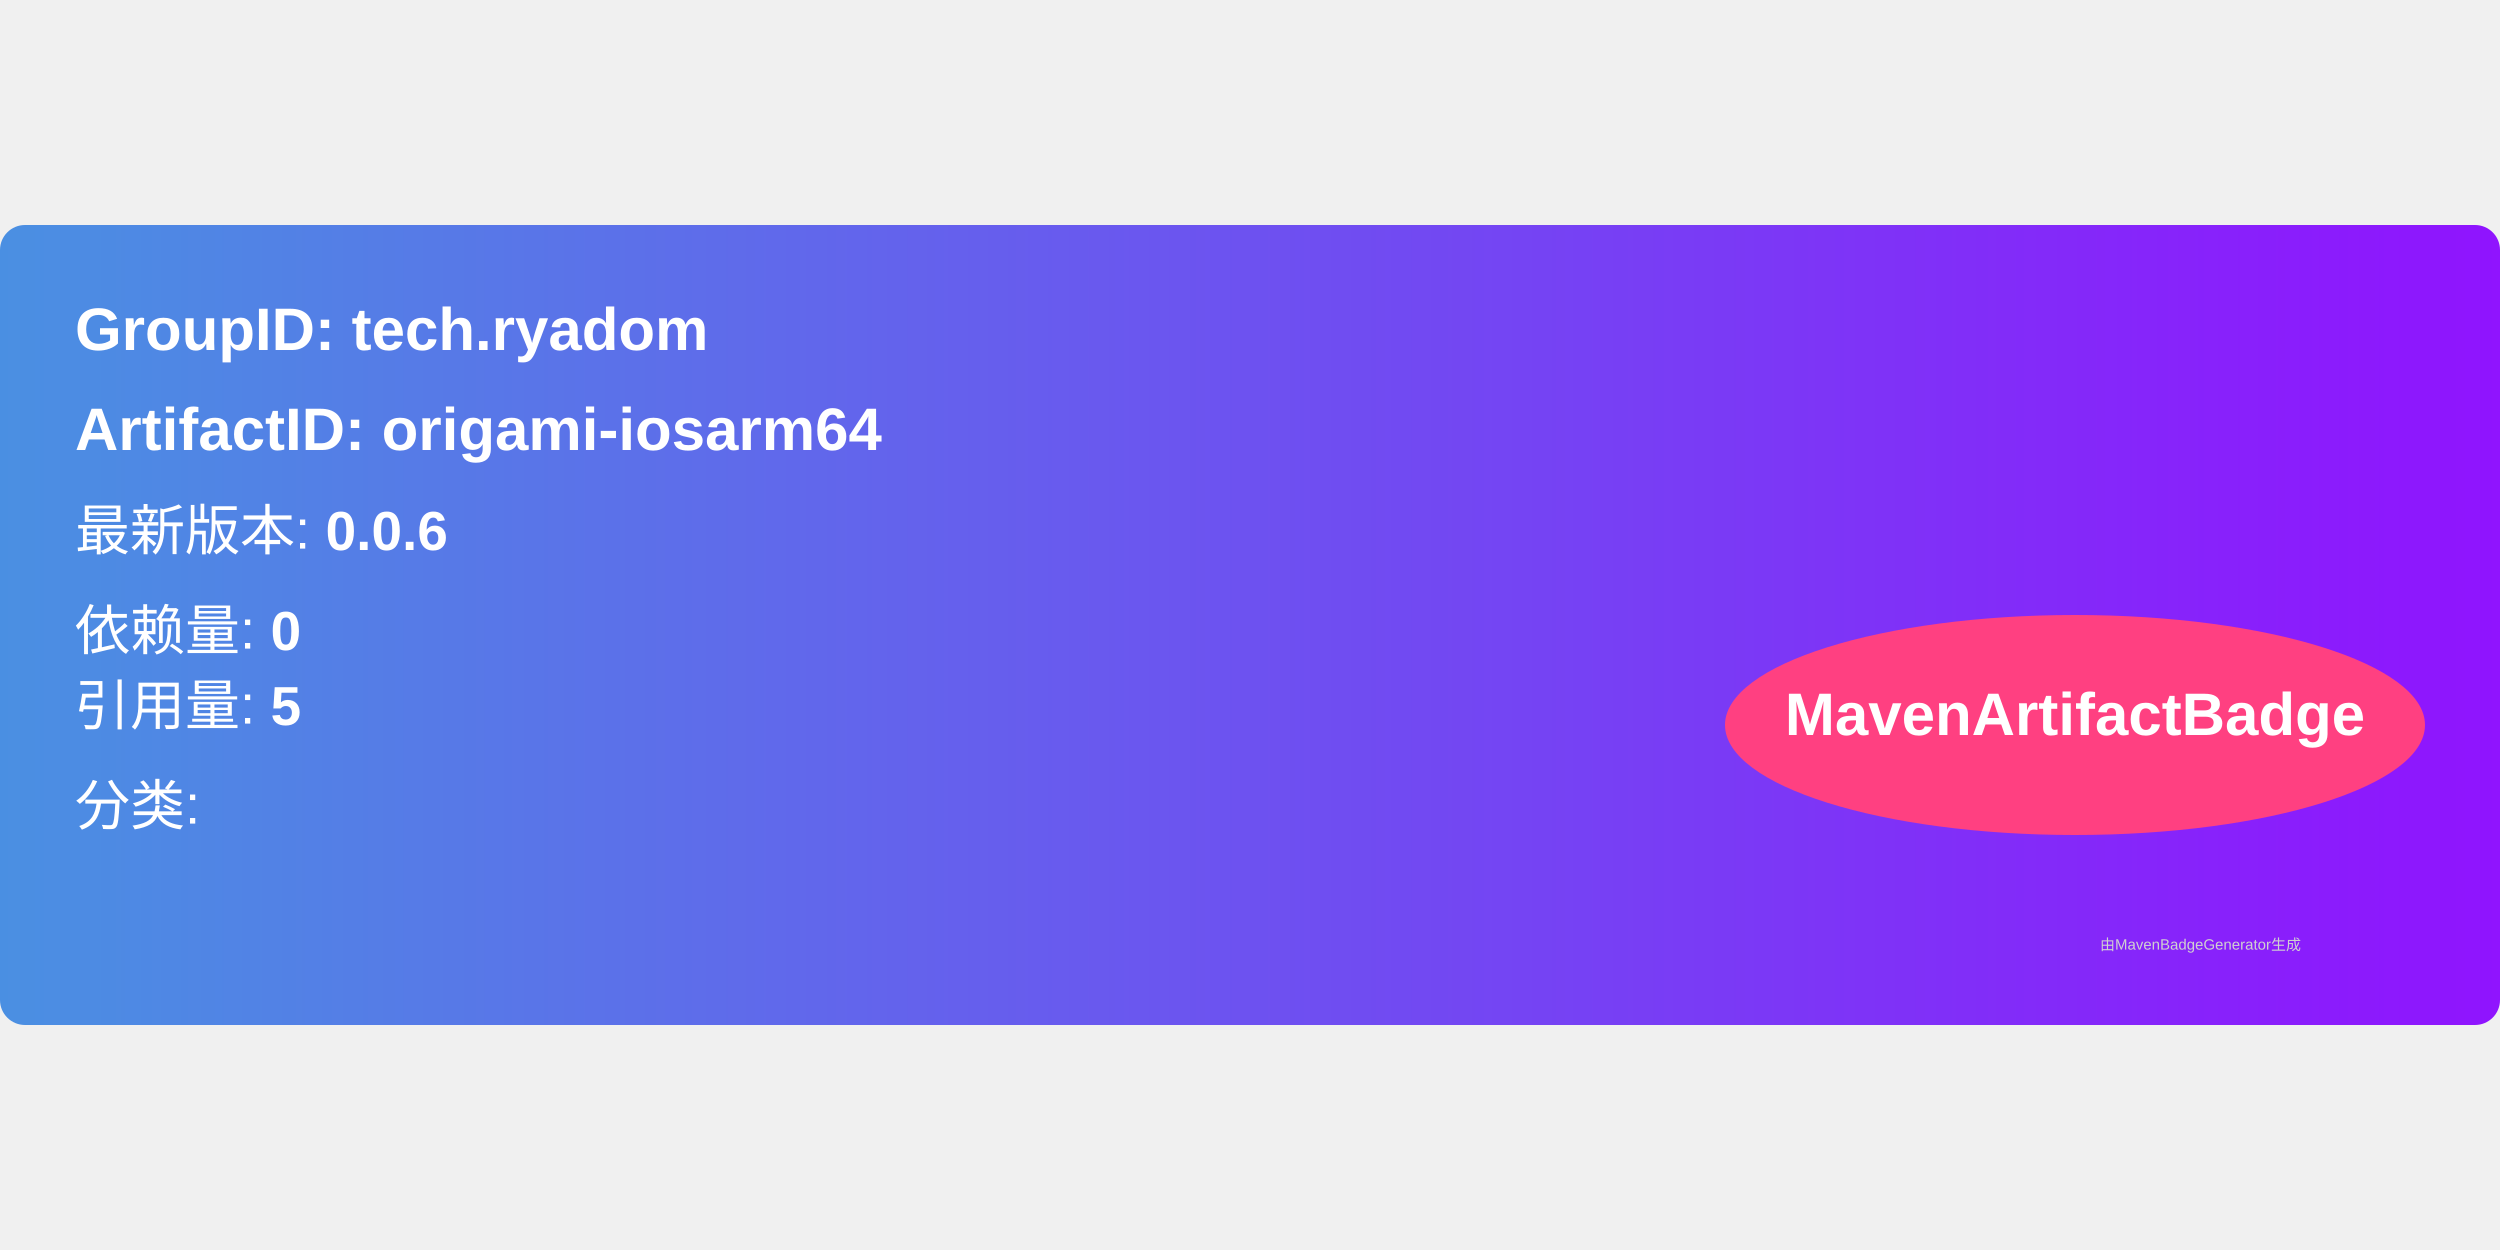
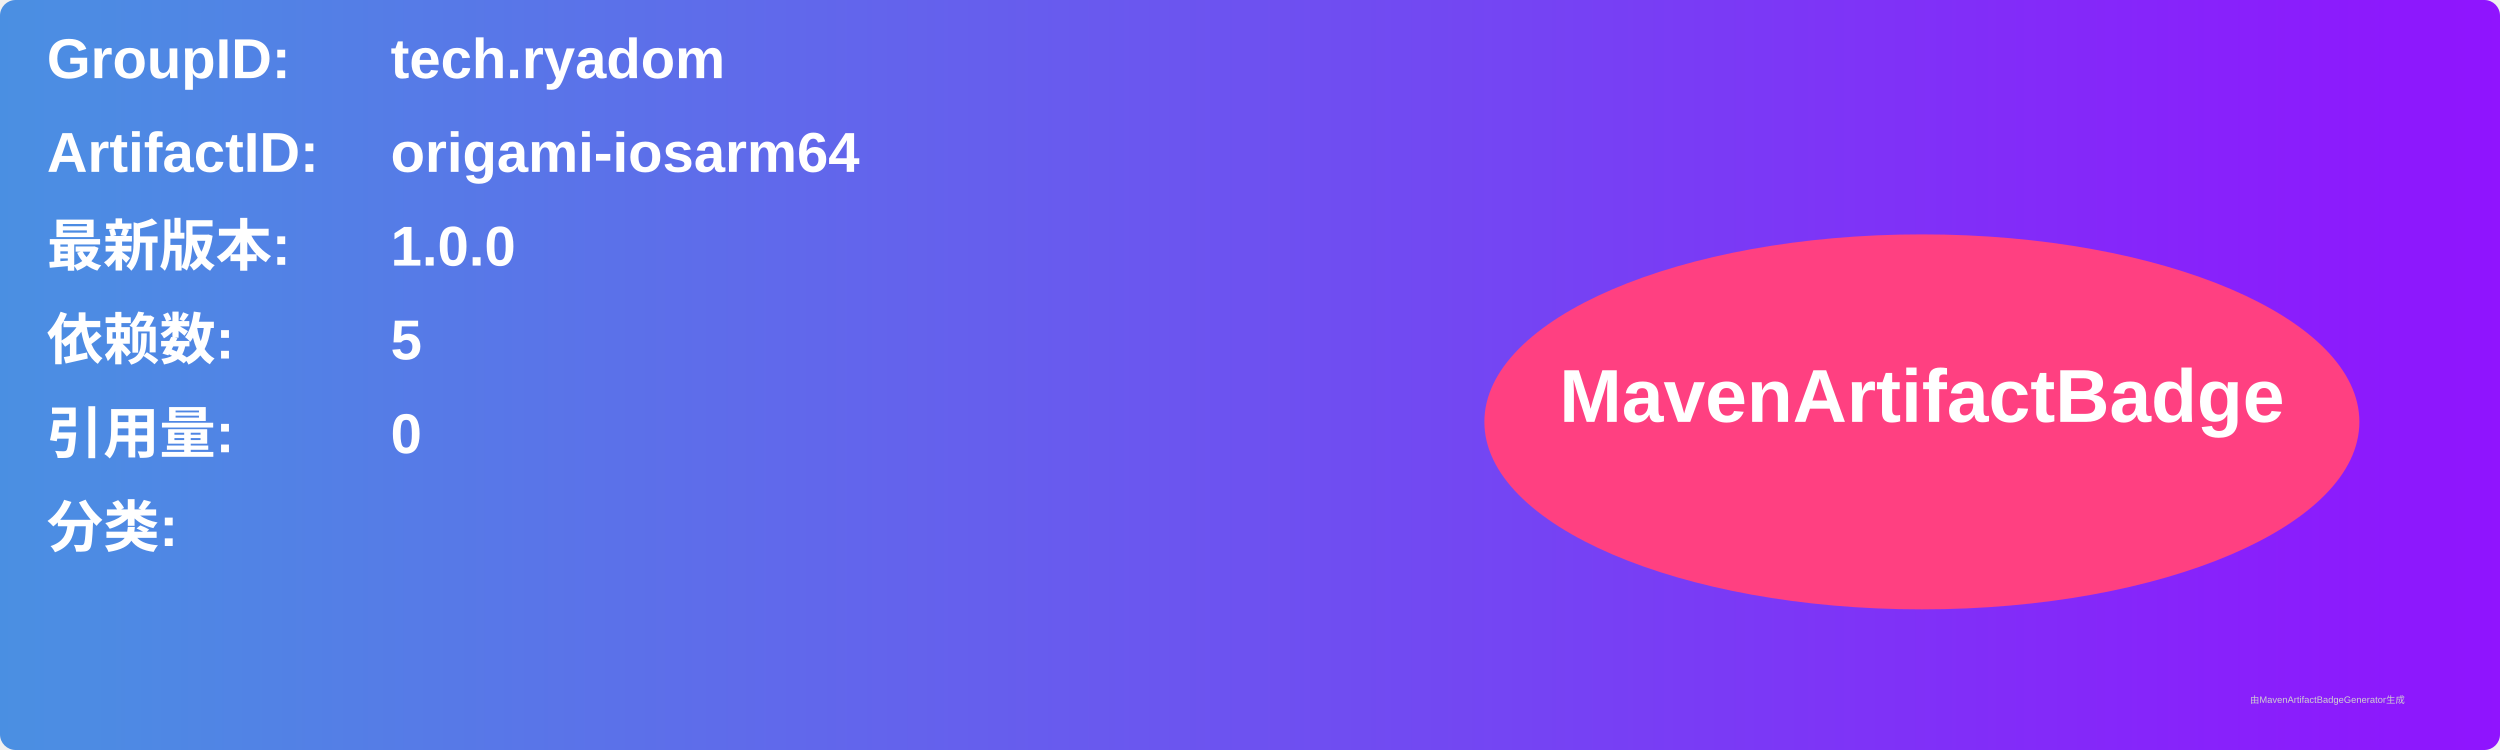
- <svg xmlns="http://www.w3.org/2000/svg" width="300" height="150" viewBox="0 0 500 160">
+ <svg xmlns="http://www.w3.org/2000/svg" width="800" height="240" viewBox="0 0 800 240">
  <linearGradient id="grad" x1="0%" y1="0%" x2="100%" y2="0%">
    <stop offset="0%" stop-color="#4a90e2" />
    <stop offset="100%" stop-color="#9013fe" />
  </linearGradient>
  <rect width="100%" height="100%" rx="5" ry="5" fill="url(#grad)" />
  <g transform="translate(15, 15)">
-     <text x="0" y="10" font-family="Arial" font-size="12" fill="white" font-weight="bold" width="260">
-       GroupID:   tech.ryadom
+     <text x="0" y="10" font-family="Arial" font-size="18" fill="white" font-weight="bold" width="260">GroupID:</text>
+     <text x="110" y="10" font-family="Arial" font-size="18" fill="white" font-weight="bold" width="460">tech.ryadom</text>
+     <text x="0" y="40" font-family="Arial" font-size="18" fill="white" font-weight="bold" width="260">ArtifactID:</text>
+     <text x="110" y="40" font-family="Arial" font-size="18" fill="white" font-weight="bold" width="460">origami-iosarm64</text>
+     <text x="0" y="70" font-family="Arial" font-size="18" fill="white" font-weight="bold">最新版本:</text>
+     <text x="110" y="70" font-family="Arial" font-size="18" fill="white" font-weight="bold">
+       <tspan font-weight="bold">1.0.0</tspan>
    </text>
-     <text x="0" y="30" font-family="Arial" font-size="12" fill="white" font-weight="bold" width="260">
-       ArtifactID: origami-iosarm64
+     <text x="0" y="100" font-family="Arial" font-size="18" fill="white" font-weight="bold">依赖数: </text>
+     <text x="110" y="100" font-family="Arial" font-size="18" fill="white">
+       <tspan font-weight="bold">5</tspan>
    </text>
-     <text x="0" y="50" font-family="Arial" font-size="11" fill="white">
-       最新版本: <tspan font-weight="bold">0.0.6</tspan>
+     <text x="0" y="130" font-family="Arial" font-size="18" fill="white" font-weight="bold">引用量: </text>
+     <text x="110" y="130" font-family="Arial" font-size="18" fill="white">
+       <tspan font-weight="bold">0</tspan>
    </text>
-     <text x="0" y="70" font-family="Arial" font-size="11" fill="white">
-       依赖量: <tspan font-weight="bold">0</tspan>
+     <text x="0" y="160" font-family="Arial" font-size="18" fill="white" font-weight="bold">分类:</text>
+     <text x="10" y="190" font-family="Arial" font-size="10" fill="white">
+       <tspan font-weight="bold" />
    </text>
-     <text x="0" y="85" font-family="Arial" font-size="11" fill="white">
-       引用量: <tspan font-weight="bold">5</tspan>
-     </text>
-     <text x="0" y="105" font-family="Arial" font-size="11" fill="white">
-       分类: <tspan font-weight="bold" />
-     </text>
-     <ellipse cx="400" cy="85" rx="70" ry="22" fill="#ff4081" />
-     <text x="400" y="87" text-anchor="middle" font-family="Arial" font-size="12" fill="white" font-weight="bold">MavenArtifactBadge</text>
+     <ellipse cx="600" cy="120" rx="140" ry="60" fill="#ff4081" />
+     <text x="600" y="120" text-anchor="middle" font-family="Arial" font-size="24" fill="white" font-weight="bold">MavenArtifactBadge</text>
  </g>
-   <text x="420" y="145" font-family="Arial" font-size="3" fill="#d0d0d0">
-     由MavenBadgeGenerator生成
-   </text>
+   <text x="720" y="225" font-family="Arial" font-size="3" fill="#d0d0d0">由MavenArtifactBadgeGenerator生成</text>
</svg>
